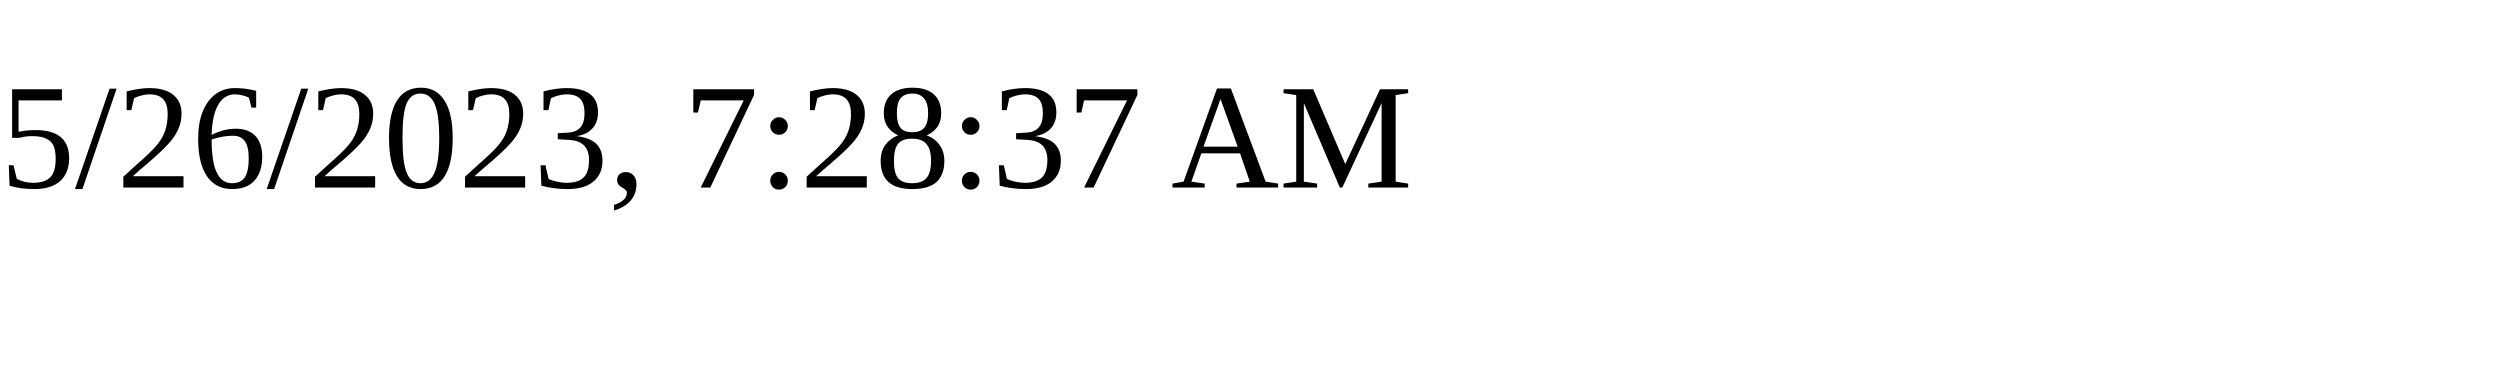
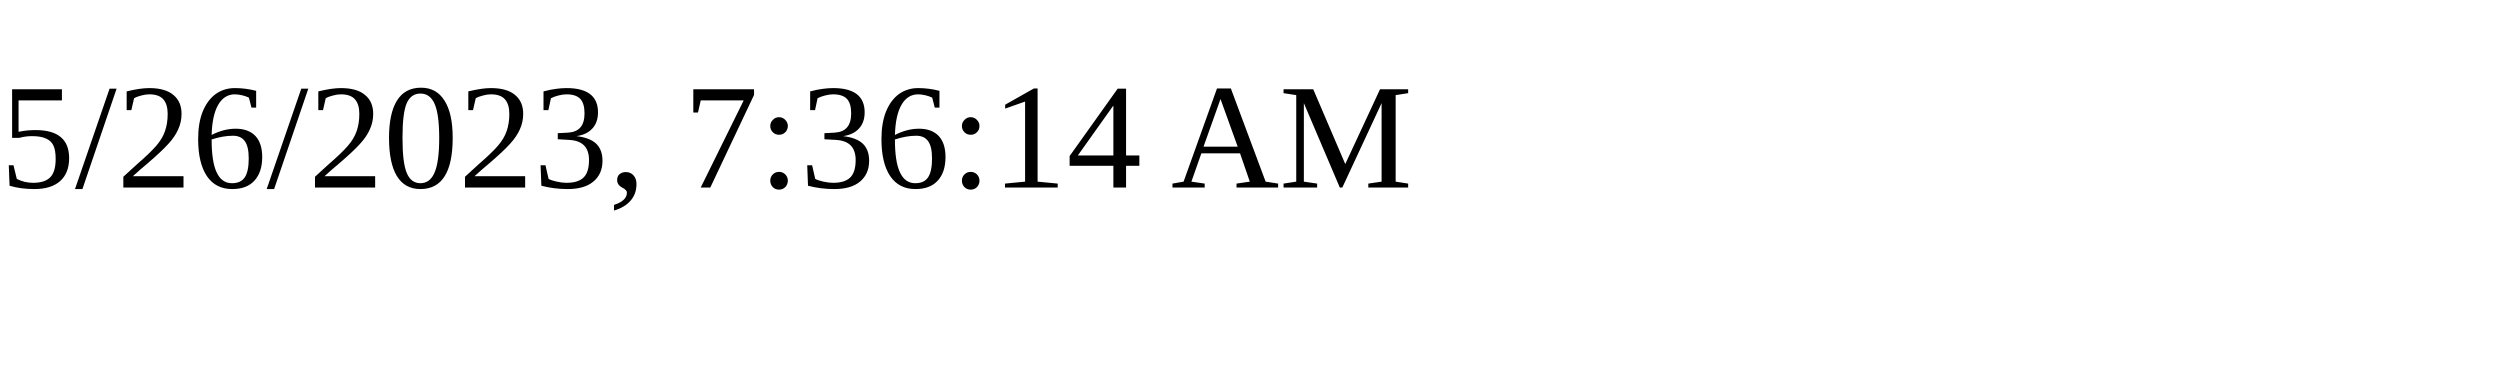
<svg xmlns="http://www.w3.org/2000/svg" height="30" width="200">
-   <text x="0" y="15">5/26/2023, 7:28:37 AM</text>
+   <text x="0" y="15">5/26/2023, 7:36:14 AM</text>
</svg>
